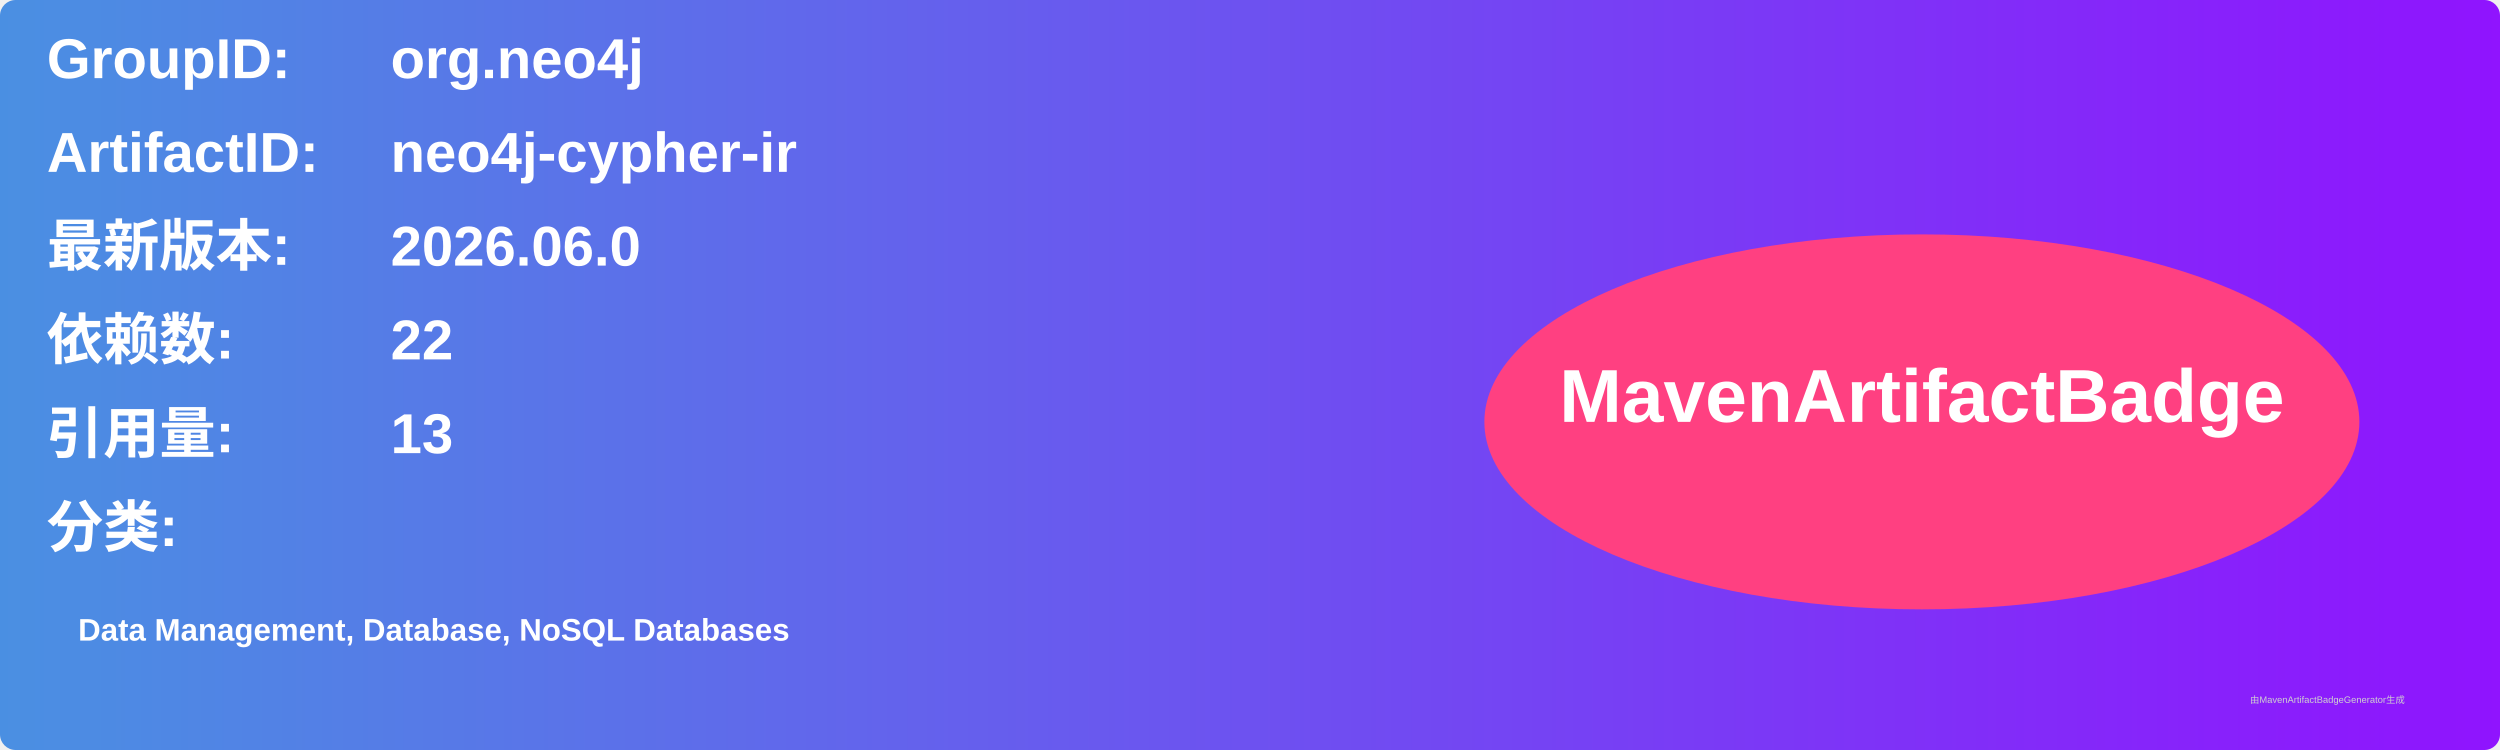
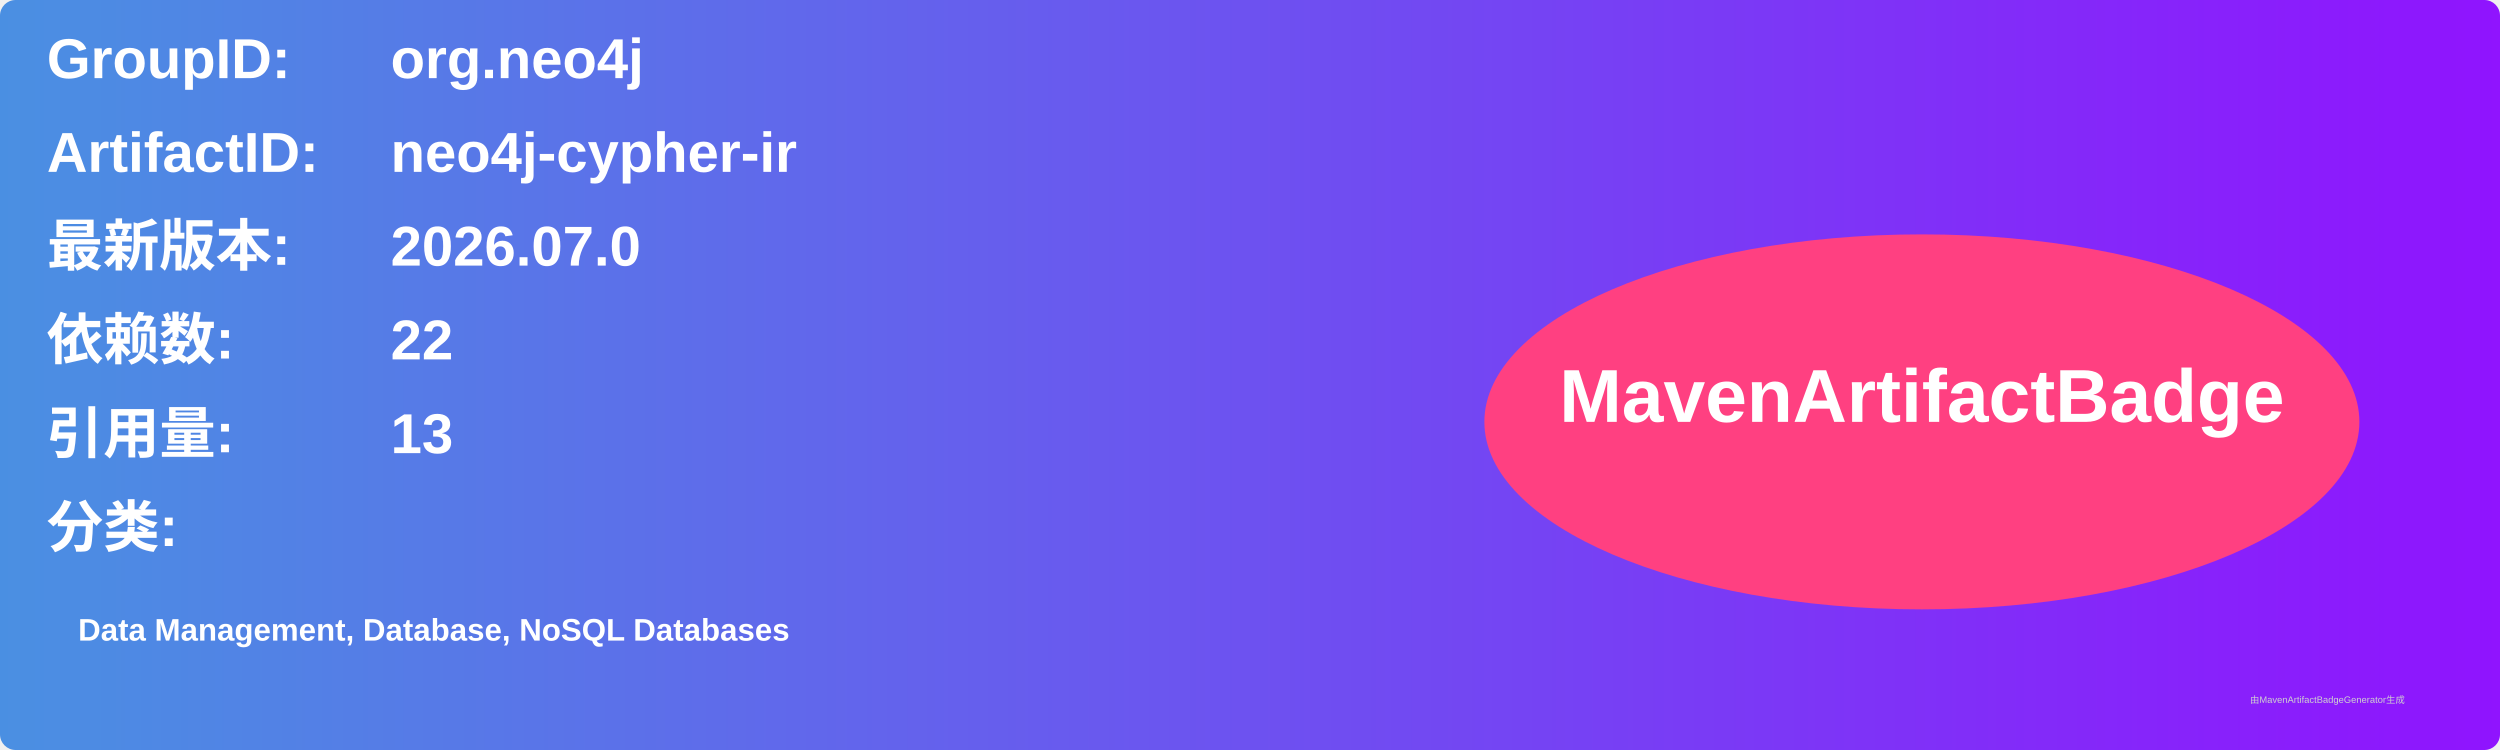
<svg xmlns="http://www.w3.org/2000/svg" width="800" height="240" viewBox="0 0 800 240">
  <linearGradient id="grad" x1="0%" y1="0%" x2="100%" y2="0%">
    <stop offset="0%" stop-color="#4a90e2" />
    <stop offset="100%" stop-color="#9013fe" />
  </linearGradient>
  <rect width="100%" height="100%" rx="5" ry="5" fill="url(#grad)" />
  <g transform="translate(15, 15)">
    <text x="0" y="10" font-family="Arial" font-size="18" fill="white" font-weight="bold" width="260">GroupID:</text>
    <text x="110" y="10" font-family="Arial" font-size="18" fill="white" font-weight="bold" width="460">org.neo4j</text>
    <text x="0" y="40" font-family="Arial" font-size="18" fill="white" font-weight="bold" width="260">ArtifactID:</text>
    <text x="110" y="40" font-family="Arial" font-size="18" fill="white" font-weight="bold" width="460">neo4j-cypher-ir</text>
    <text x="0" y="70" font-family="Arial" font-size="18" fill="white" font-weight="bold">最新版本:</text>
    <text x="110" y="70" font-family="Arial" font-size="18" fill="white" font-weight="bold">
-       <tspan font-weight="bold">2026.06.0</tspan>
+       <tspan font-weight="bold">2026.07.0</tspan>
    </text>
    <text x="0" y="100" font-family="Arial" font-size="18" fill="white" font-weight="bold">依赖数: </text>
    <text x="110" y="100" font-family="Arial" font-size="18" fill="white">
      <tspan font-weight="bold">22</tspan>
    </text>
    <text x="0" y="130" font-family="Arial" font-size="18" fill="white" font-weight="bold">引用量: </text>
    <text x="110" y="130" font-family="Arial" font-size="18" fill="white">
      <tspan font-weight="bold">13</tspan>
    </text>
    <text x="0" y="160" font-family="Arial" font-size="18" fill="white" font-weight="bold">分类:</text>
    <text x="10" y="190" font-family="Arial" font-size="10" fill="white">
      <tspan font-weight="bold">Data Management, Database, NoSQL Databases</tspan>
    </text>
    <ellipse cx="600" cy="120" rx="140" ry="60" fill="#ff4081" />
    <text x="600" y="120" text-anchor="middle" font-family="Arial" font-size="24" fill="white" font-weight="bold">MavenArtifactBadge</text>
  </g>
  <text x="720" y="225" font-family="Arial" font-size="3" fill="#d0d0d0">由MavenArtifactBadgeGenerator生成</text>
</svg>
